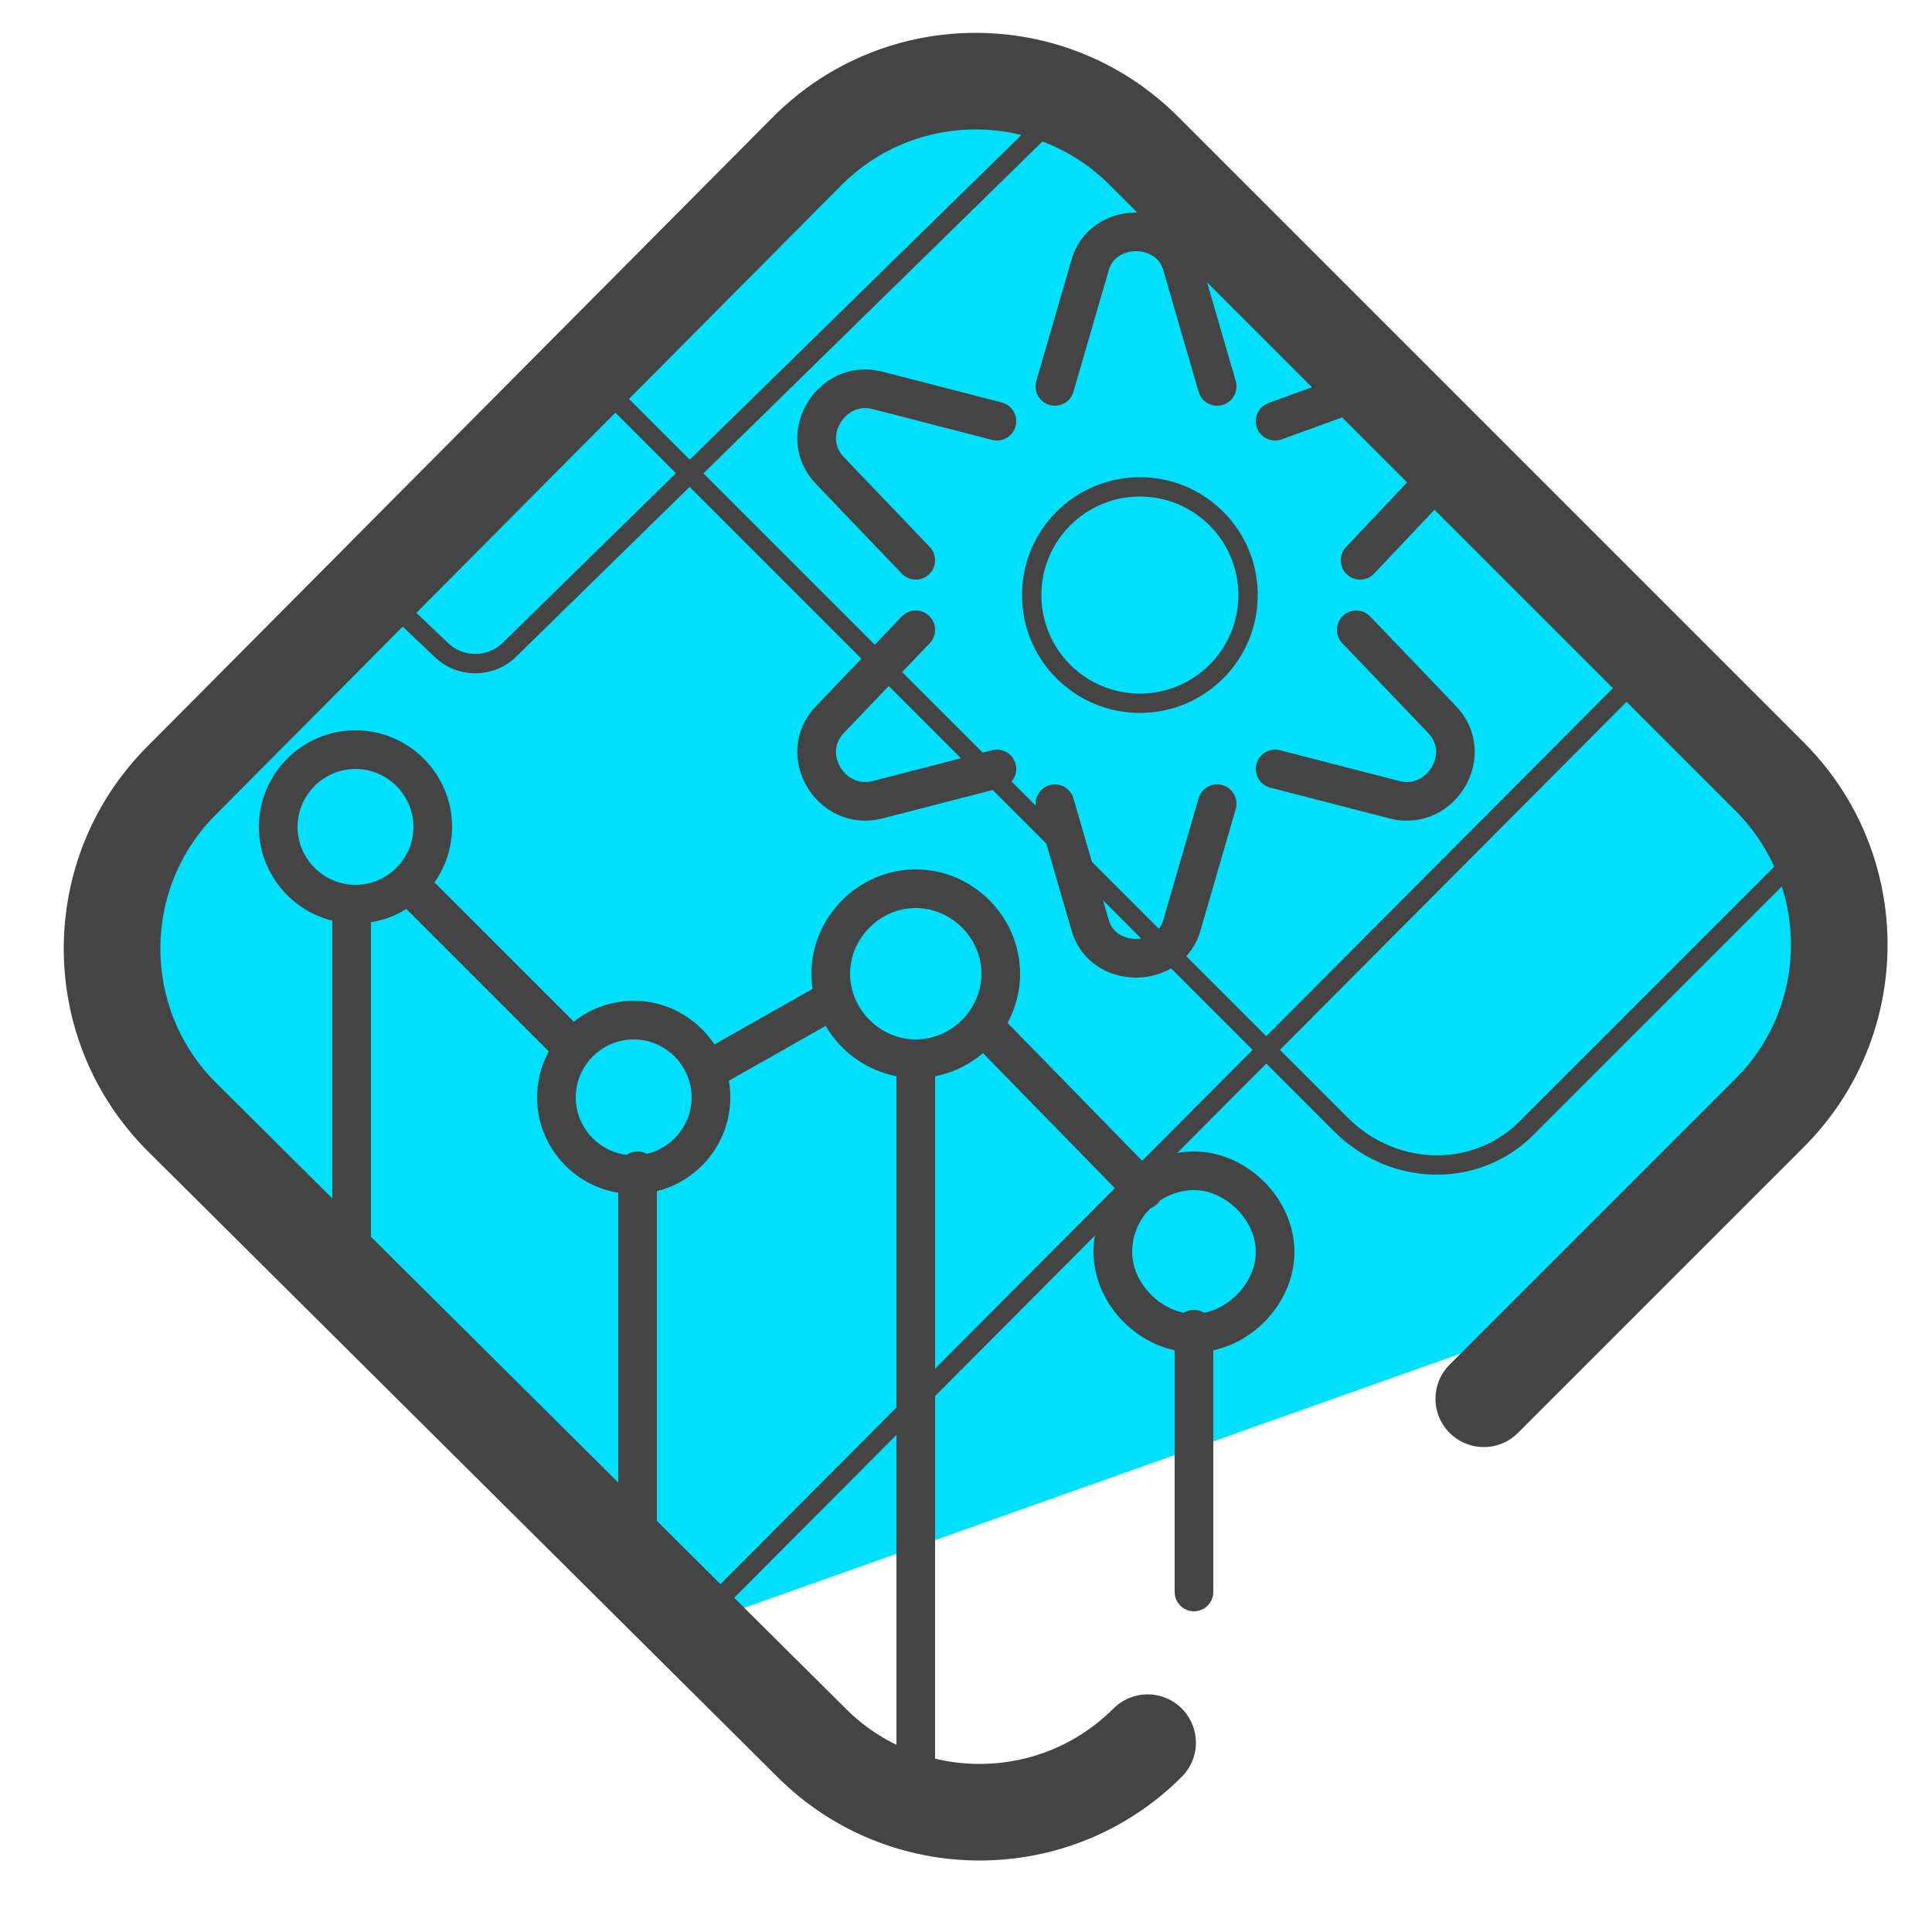
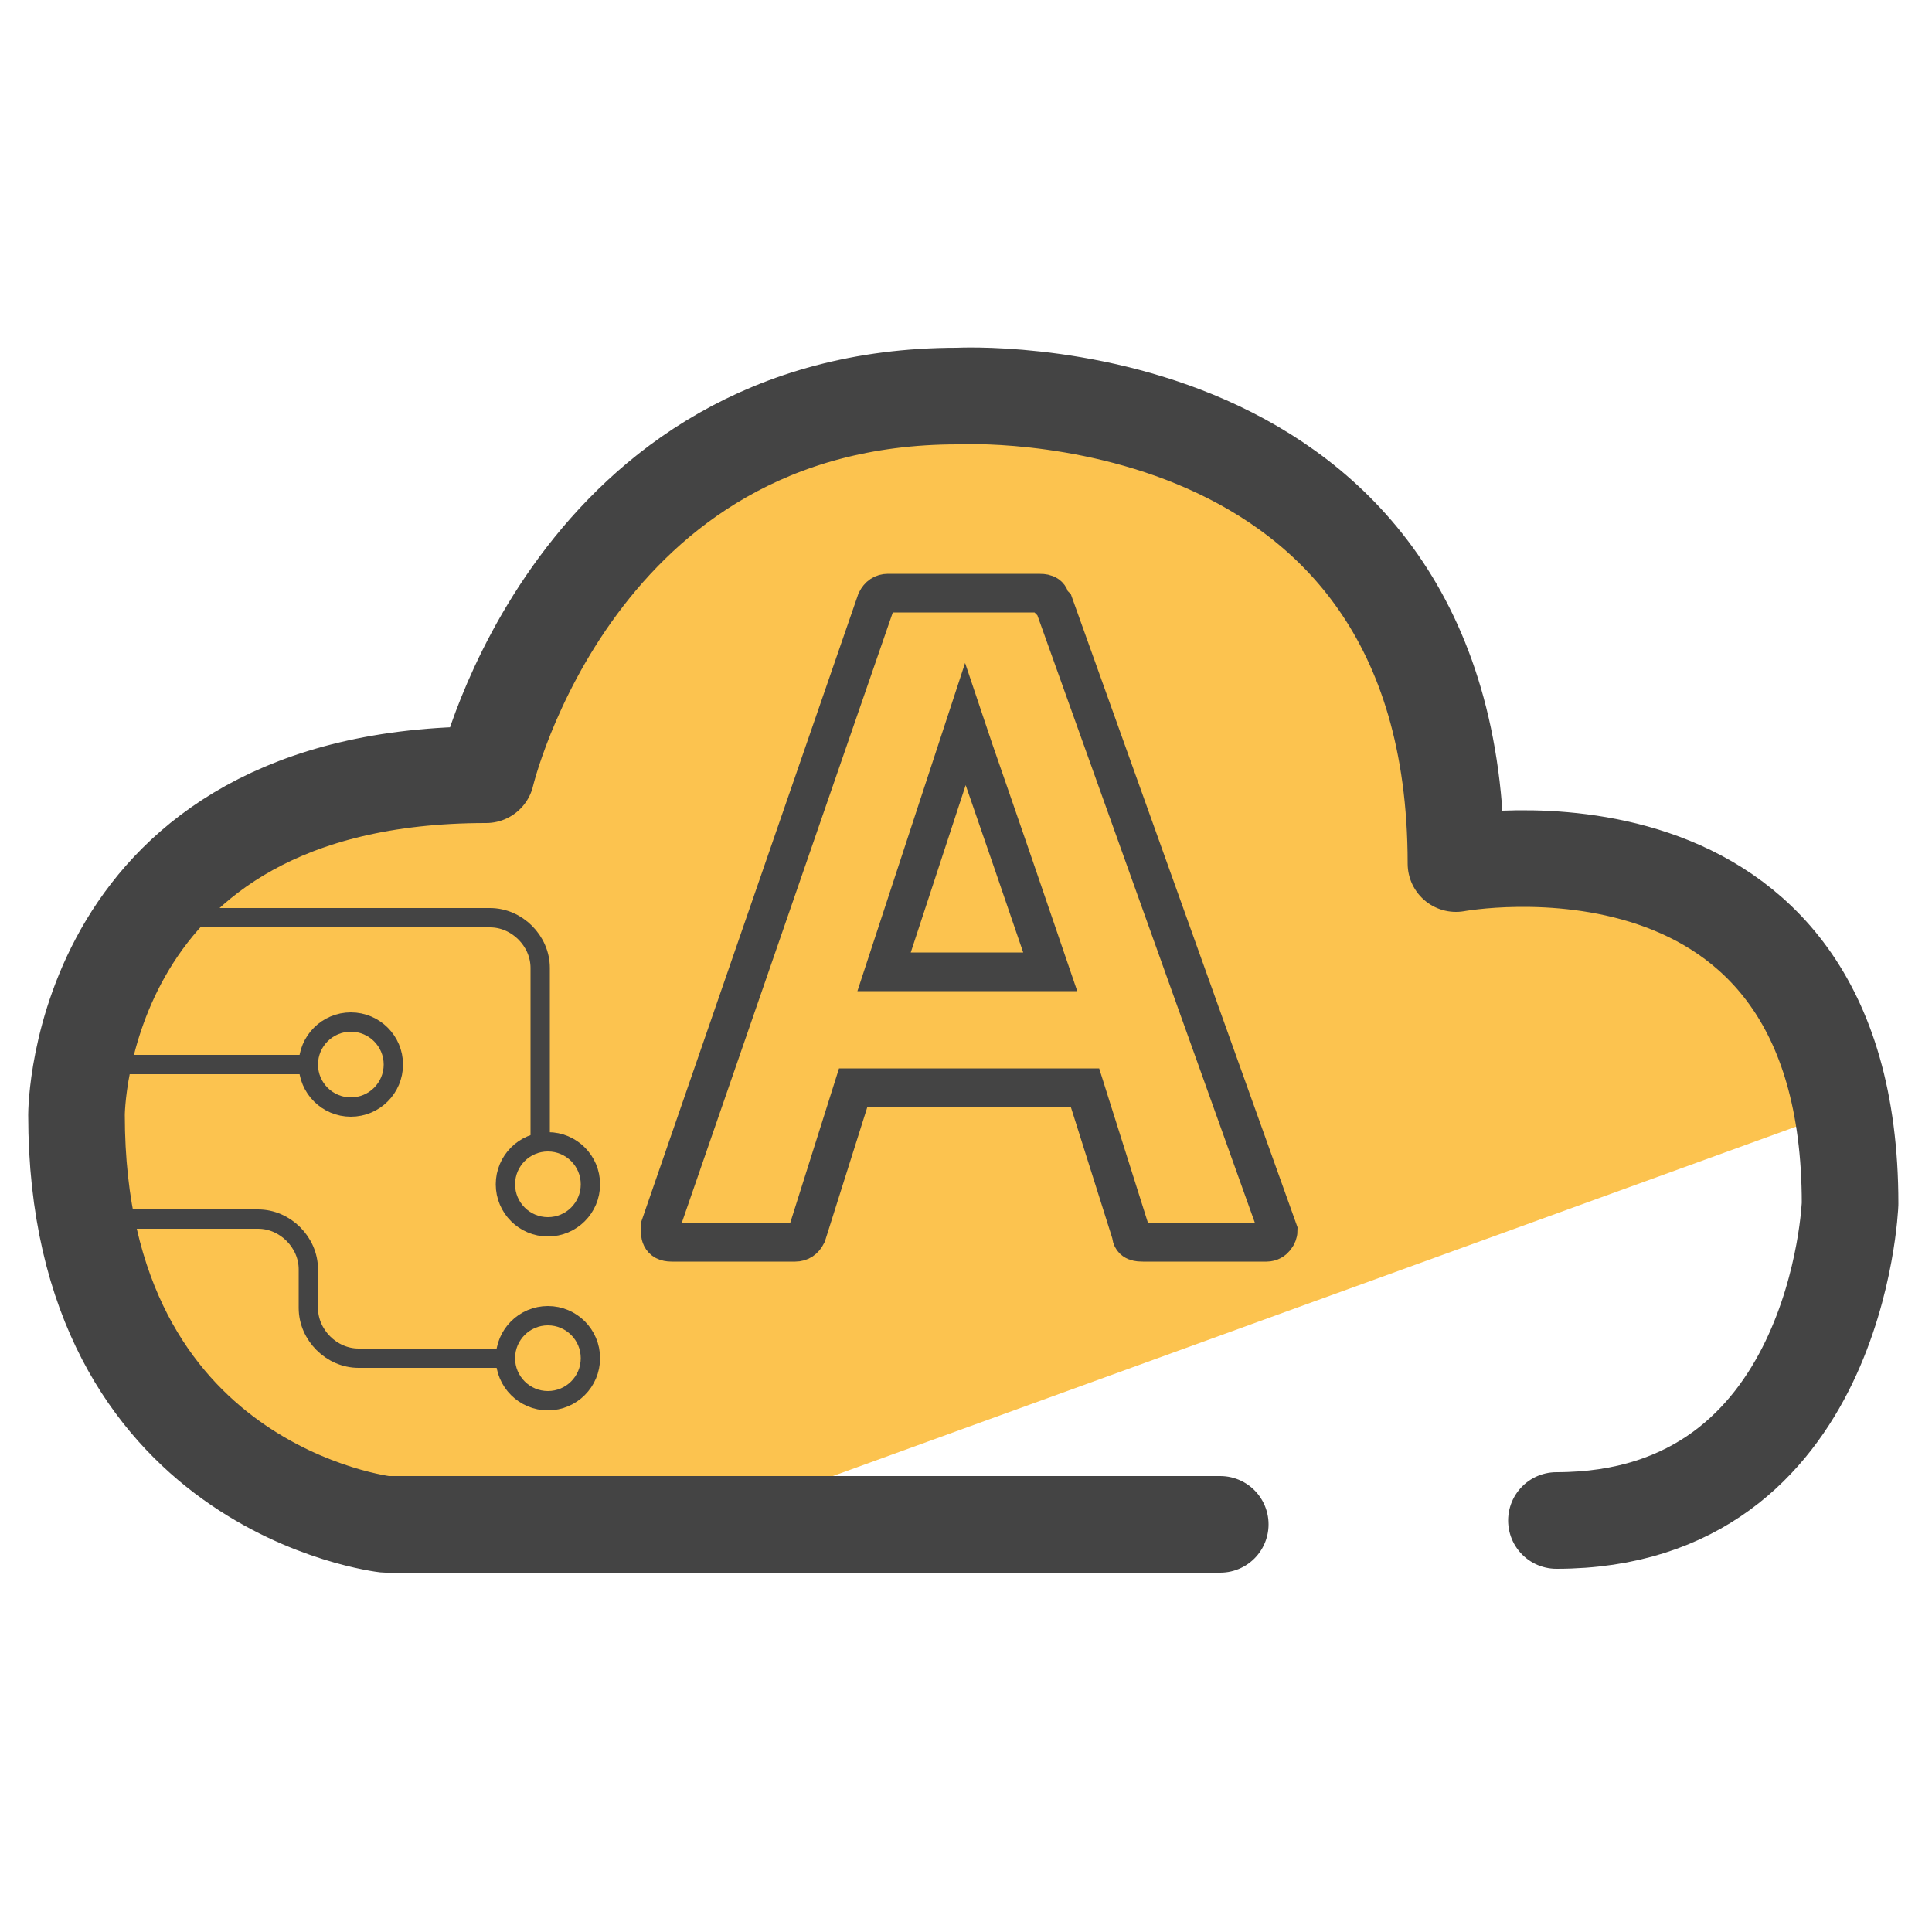
- <svg xmlns="http://www.w3.org/2000/svg" viewBox="0 0 50 50">
-   <path fill="#00dffc" d="M47.7 25.7l-.5-4L30.1 4.1l-4.4-1.8c-4.1 0-17.8 12.9-17.8 15.5l-4.3 4-.2 5.9 14.2 14.5 24.8-8.8c.6-.3 6.2-6 5.4-7.6z" />
-   <path fill="none" stroke="#444" stroke-linecap="round" stroke-linejoin="round" stroke-width="2.5" d="M29.7 45.1c-2.4 2.4-6.3 2.4-8.7 0L4.7 28.9c-2.4-2.4-2.4-6.3 0-8.7L20.9 3.9c2.4-2.4 6.3-2.4 8.7 0l16.2 16.2c2.4 2.4 2.4 6.3 0 8.7l-7.4 7.4" />
-   <path fill="none" stroke="#444" stroke-linecap="round" stroke-linejoin="round" d="M28.8 32.4c0-1.2 1-2.1 2.1-2.1s2.1 1 2.1 2.1-1 2.1-2.1 2.1-2.1-1-2.1-2.1zm2.1 8.8v-6.8M23.7 46V27.5M9.1 33.3v-9.7m7.4 17.6V30.3m5-5.1c0-1.2 1-2.2 2.2-2.2s2.2 1 2.2 2.2-1 2.2-2.2 2.2-2.2-1-2.2-2.2zm-7.1 3.2c0-1.1.9-2 2-2s2 .9 2 2-.9 2-2 2-2-.9-2-2zm-7.2-7c0-1.1.9-2 2-2s2 .9 2 2-.9 2-2 2-2-.9-2-2zm18.3 5.2l4.1 4.2m-11.1-3.2l3-1.7M10.7 23l4.1 4.1m11-7.2l-3.1.8c-1.2.3-2.1-1.2-1.2-2.1l2.2-2.3m7.8 4.5l-.9 3.1c-.3 1.2-2.1 1.2-2.4 0l-.9-3.1m7.8-4.5l2.2 2.3c.9.9 0 2.4-1.2 2.1l-3.1-.8m3.9-7.2l-1.7 1.8M33 10.9l2.2-.8m-7.9-.1l.9-3.1c.3-1.2 2.1-1.2 2.4 0l.9 3.1m-7.8 4.5l-2.2-2.3c-.9-.9 0-2.4 1.2-2.1l3.1.8" />
-   <path fill="none" stroke="#444" stroke-linecap="round" stroke-linejoin="round" stroke-width=".5" d="M15.8 10.2l18.9 18.9c1.4 1.4 3.6 1.4 4.9 0l7.1-7.1" />
-   <path fill="none" stroke="#444" stroke-linecap="round" stroke-linejoin="round" stroke-width=".5" d="M27.5 2.8l-14.3 14c-.5.5-1.3.5-1.8 0l-2-1.9m8.7 27l25-25.1" />
-   <circle cx="29.5" cy="15.4" r="2.8" fill="none" stroke="#444" stroke-miterlimit="10" stroke-width=".5" />
+ <svg xmlns="http://www.w3.org/2000/svg" version="1.1" viewBox="0 0 50 50">
+   <defs>
+     <style>
+       .cls-1 {
+         stroke-width: .5px;
+       }
+ 
+       .cls-1, .cls-2, .cls-3 {
+         fill: none;
+         stroke: #444;
+       }
+ 
+       .cls-1, .cls-3 {
+         stroke-miterlimit: 10;
+       }
+ 
+       .cls-2 {
+         stroke-linecap: round;
+         stroke-linejoin: round;
+         stroke-width: 2.5px;
+       }
+ 
+       .cls-4 {
+         fill: #fcc34f;
+       }
+     </style>
+   </defs>
+   <g>
+     <g id="Camada_3">
+       <g id="_Ícones">
+         <path class="cls-4" d="M44.08,23.55c-.7-.4-2.8-.5-3.3-1.1l-2.9-.8-2.4-7.4-3.2-2.9-7.4-1c-3,0-8.3-.4-12.4,9.3l-4.9.8-5.4,4.7.6,8.5c0,.2,5,5.2,5.3,5.4l9.2.7,30.6-11.1c.6-.4-.8-3.3-3.8-5.1Z" />
+         <path class="cls-2" d="M31.58,39.45H9.98s-8-.9-8-10.6c0,0,0-8.8,10.6-8.8,0,0,2.3-9.8,12.2-9.8,0,0,12.9-.7,12.9,12.1,0,0,10.2-1.9,10.2,8.8,0,0-.3,8.2-7.6,8.2" />
+         <path class="cls-3" d="M27.18,15.55c0-.2-.2-.2-.3-.2h-3.9q-.2,0-.3.2l-5.6,16.2c0,.2,0,.4.3.4h3.2q.2,0,.3-.2l1.2-3.8h6l1.2,3.8c0,.2.2.2.3.2h3.2c.2,0,.3-.2.3-.3h0l-5.8-16.2-.1-.1ZM24.98,18.75c.23.69.72,2.06,2.2,6.4h-4.3l2.1-6.4Z" />
+         <circle class="cls-1" cx="14.18" cy="30.65" r="1.1" />
+         <circle class="cls-1" cx="14.18" cy="35.15" r="1.1" />
+         <circle class="cls-1" cx="9.08" cy="27.55" r="1.1" />
+         <line class="cls-1" x1="8.08" y1="27.55" x2="2.78" y2="27.55" />
+         <path class="cls-1" d="M2.48,31.55h4.2c.7,0,1.3.6,1.3,1.3v1c0,.7.6,1.3,1.3,1.3h3.7" />
+         <path class="cls-1" d="M13.98,29.65v-4.6c0-.7-.6-1.3-1.3-1.3H4.58" />
+       </g>
+     </g>
+   </g>
</svg>
